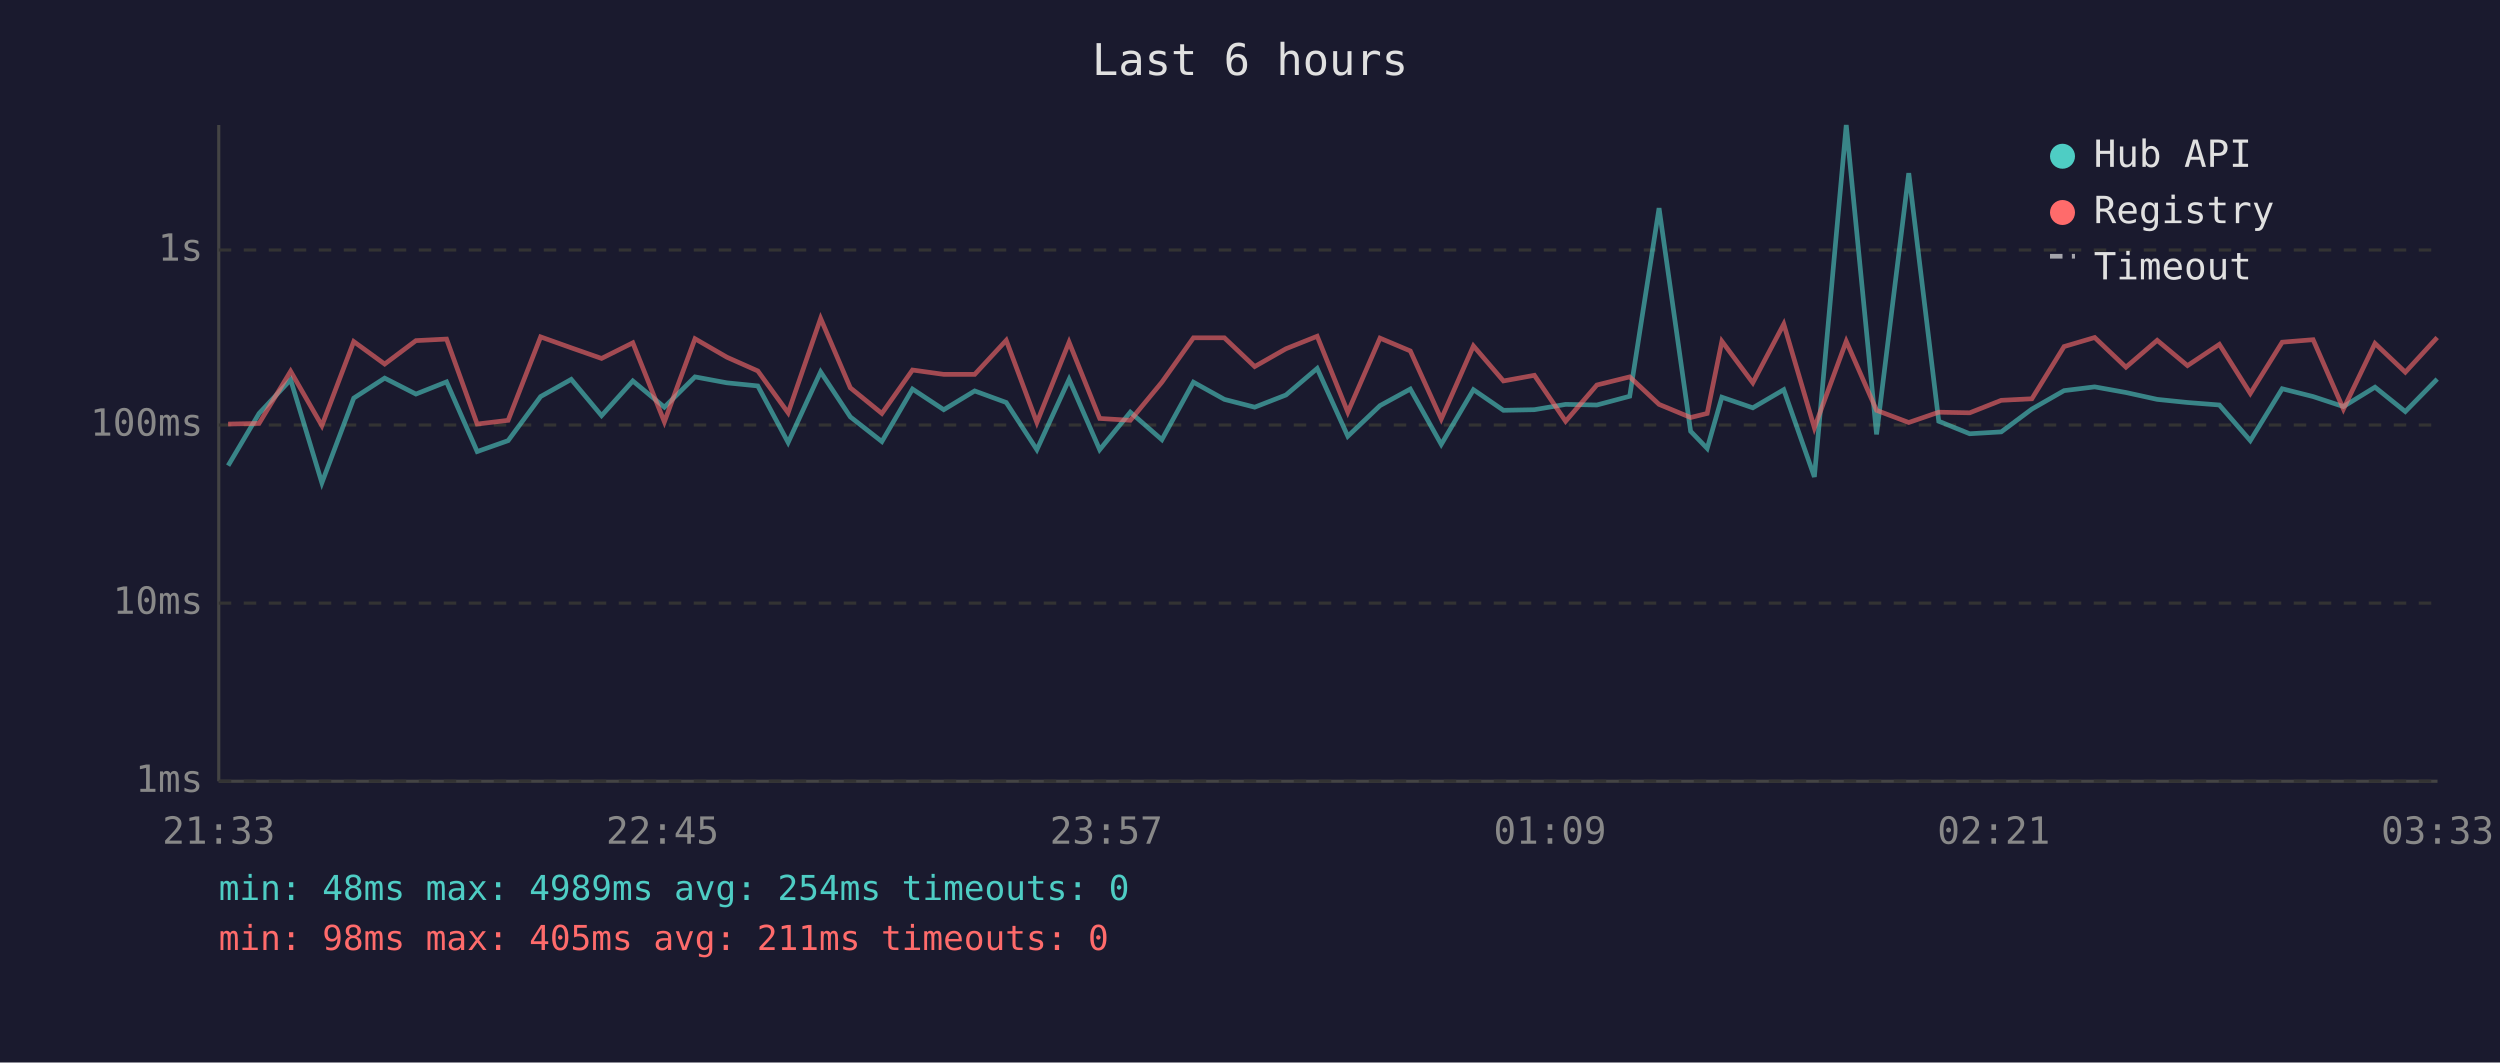
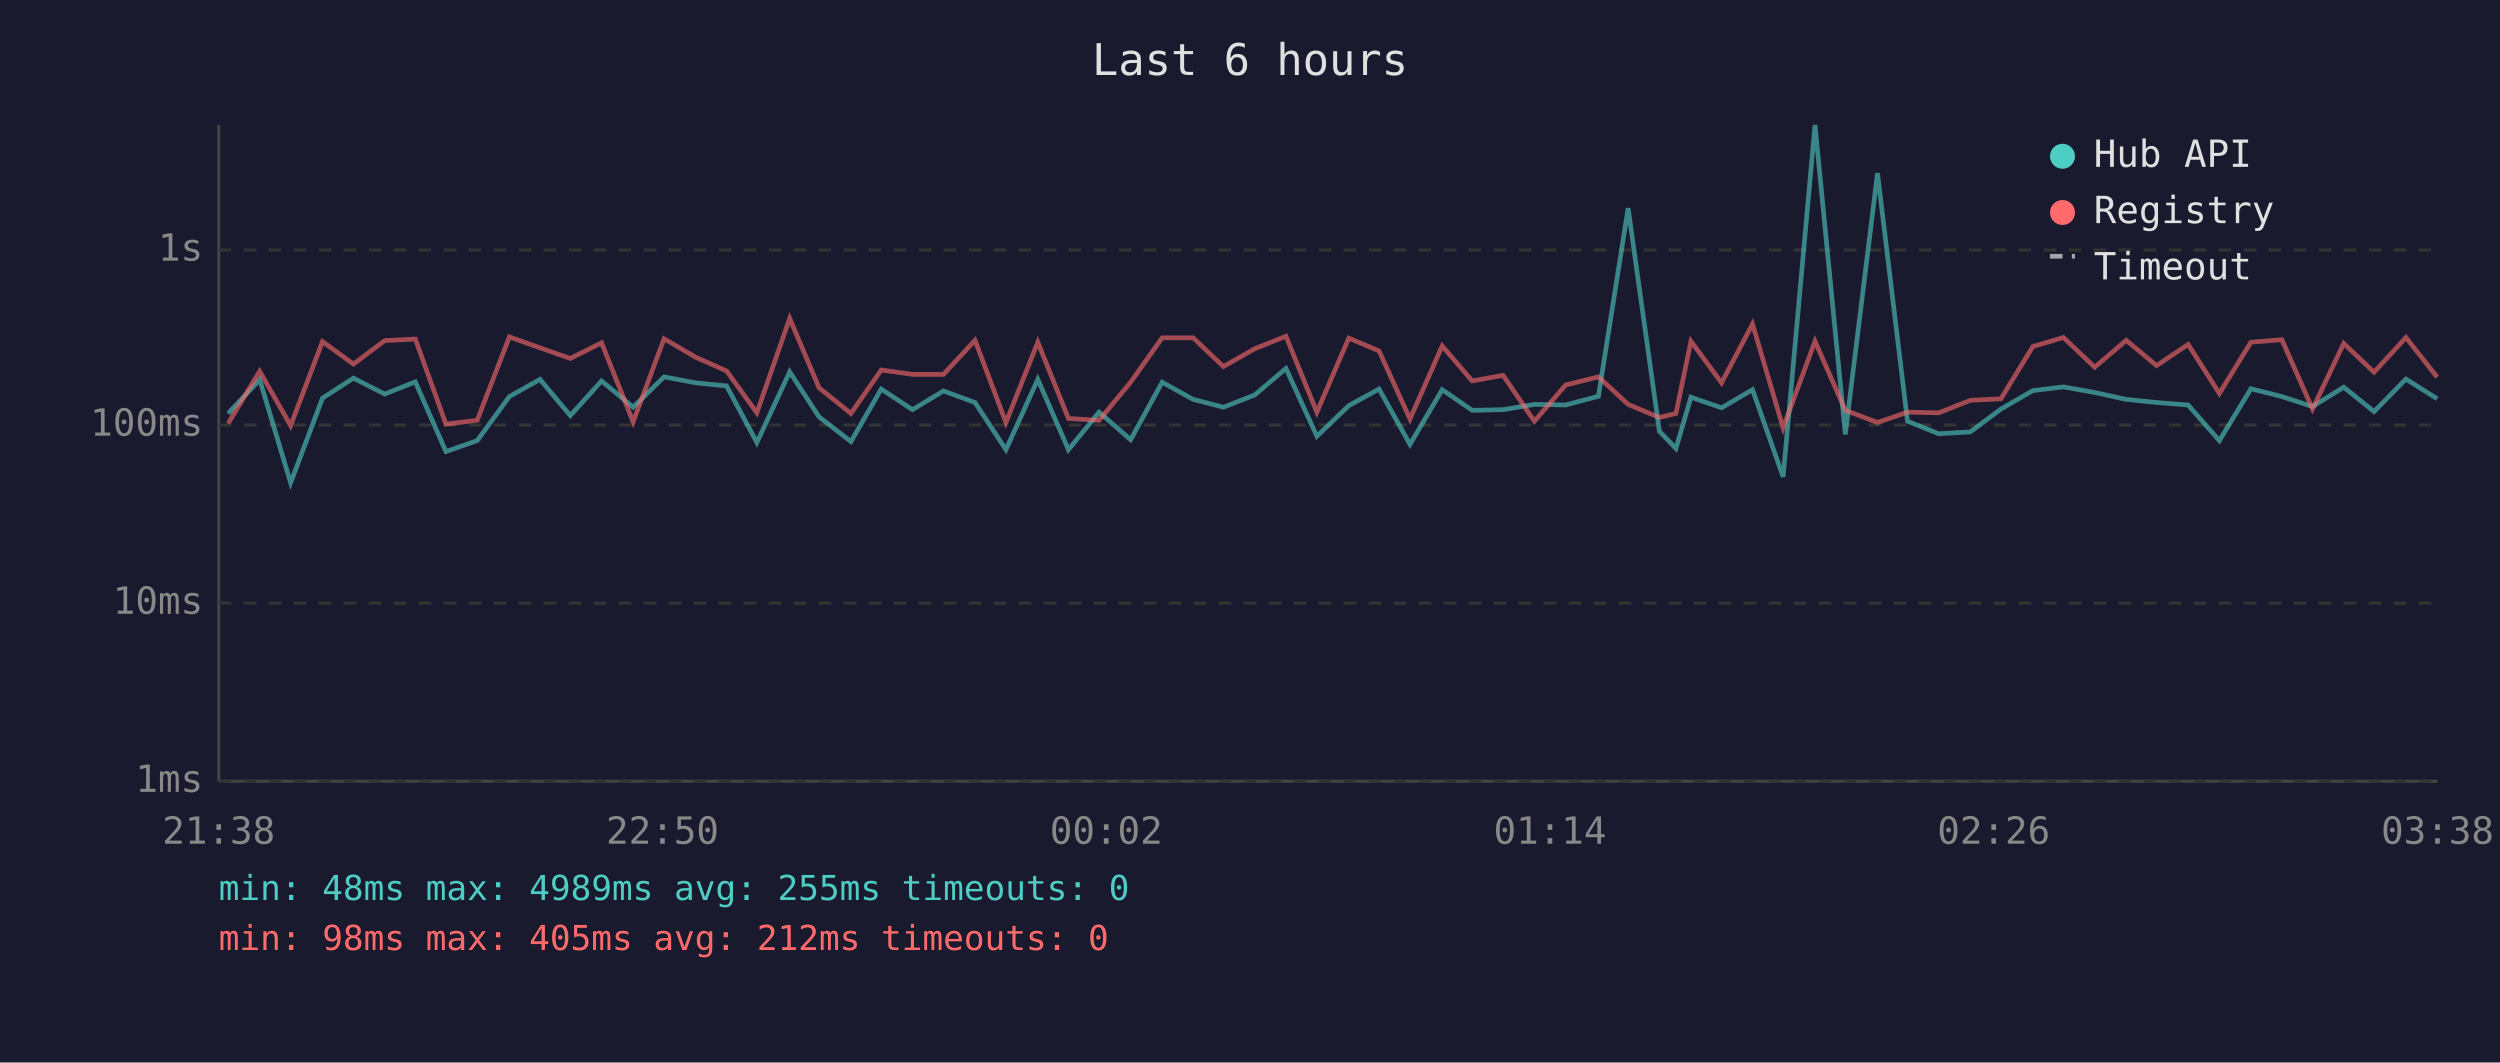
<svg xmlns="http://www.w3.org/2000/svg" viewBox="0 0 800 340" font-family="monospace" font-size="12">
  <rect width="800" height="340" fill="#1a1a2e" />
  <text x="400" y="24" fill="#e0e0e0" font-size="14" text-anchor="middle">Last 6 hours</text>
  <line x1="70" y1="40" x2="70" y2="250" stroke="#444" stroke-width="1" />
  <line x1="70" y1="250" x2="780" y2="250" stroke="#444" stroke-width="1" />
  <line x1="70" y1="250" x2="780" y2="250" stroke="#333" stroke-width="1" stroke-dasharray="4" />
  <text x="65" y="250" fill="#888" text-anchor="end" dominant-baseline="middle">1ms</text>
  <line x1="70" y1="193" x2="780" y2="193" stroke="#333" stroke-width="1" stroke-dasharray="4" />
  <text x="65" y="193" fill="#888" text-anchor="end" dominant-baseline="middle">10ms</text>
  <line x1="70" y1="136" x2="780" y2="136" stroke="#333" stroke-width="1" stroke-dasharray="4" />
  <text x="65" y="136" fill="#888" text-anchor="end" dominant-baseline="middle">100ms</text>
  <line x1="70" y1="80" x2="780" y2="80" stroke="#333" stroke-width="1" stroke-dasharray="4" />
  <text x="65" y="80" fill="#888" text-anchor="end" dominant-baseline="middle">1s</text>
-   <text x="70" y="270" fill="#888" text-anchor="middle">21:33</text>
-   <text x="212" y="270" fill="#888" text-anchor="middle">22:45</text>
-   <text x="354" y="270" fill="#888" text-anchor="middle">23:57</text>
-   <text x="496" y="270" fill="#888" text-anchor="middle">01:09</text>
-   <text x="638" y="270" fill="#888" text-anchor="middle">02:21</text>
-   <text x="780" y="270" fill="#888" text-anchor="middle">03:33</text>
-   <polyline points="73.0,149.0 82.9,132.3 93.0,121.5 103.0,154.5 113.2,127.4 123.1,121.0 133.1,126.1 142.9,122.2 152.7,144.5 162.6,141.0 173.0,126.9 182.8,121.4 192.5,133.0 202.5,121.9 212.6,130.3 222.4,120.6 232.6,122.5 242.5,123.5 252.2,141.6 262.6,119.0 272.1,133.4 282.2,141.3 292.0,124.5 302.0,131.1 311.9,125.1 322.0,128.8 331.8,143.9 342.1,121.4 351.9,143.9 361.7,131.9 371.8,140.7 381.9,122.3 391.8,127.8 401.5,130.3 411.5,126.4 421.5,117.9 431.3,139.6 441.6,129.8 451.3,124.5 461.2,142.2 471.5,124.7 481.1,131.3 491.0,131.1 501.0,129.4 511.0,129.6 521.5,126.8 530.9,66.6 541.0,138.0 546.3,143.5 551.0,127.1 560.9,130.5 570.8,124.7 580.6,152.6 590.8,40.0 600.5,139.0 610.8,55.4 620.4,134.8 630.3,138.8 640.4,138.2 650.2,130.9 660.5,125.0 670.3,123.8 680.3,125.6 690.3,127.8 700.0,128.8 710.2,129.6 720.1,141.0 730.3,124.4 740.2,126.9 749.9,130.1 760.0,123.9 769.7,131.7 779.9,121.3" fill="none" stroke="#4ecdc4" stroke-width="1.5" opacity="0.6" />
-   <polyline points="73.0,135.7 82.9,135.5 93.0,118.8 103.0,136.2 113.2,109.3 123.1,116.5 133.1,109.0 142.9,108.5 152.7,135.7 162.6,134.5 173.0,107.8 182.8,111.3 192.5,114.7 202.5,109.7 212.6,135.0 222.4,108.4 232.6,114.3 242.5,118.7 252.2,132.1 262.6,101.9 272.1,124.1 282.2,132.3 292.0,118.4 302.0,119.8 311.9,119.8 322.0,108.9 331.8,135.2 342.1,109.5 351.9,133.9 361.7,134.5 371.8,122.3 381.9,108.1 391.8,108.1 401.5,117.3 411.5,111.6 421.5,107.6 431.3,131.9 441.6,108.2 451.3,112.3 461.2,134.1 471.5,110.7 481.1,121.9 491.0,120.1 501.0,134.8 511.0,123.2 521.5,120.6 530.9,129.4 541.0,133.6 546.3,132.3 551.0,109.2 560.9,122.5 570.8,103.7 580.6,136.9 590.8,109.2 600.5,131.3 610.8,135.2 620.4,131.9 630.3,132.1 640.4,128.1 650.2,127.6 660.5,110.9 670.3,108.0 680.3,117.5 690.3,108.9 700.0,117.0 710.2,110.2 720.1,125.9 730.3,109.5 740.2,108.7 749.9,130.9 760.0,109.9 769.7,119.1 779.9,108.0" fill="none" stroke="#ff6b6b" stroke-width="1.5" opacity="0.6" />
+   <text x="70" y="270" fill="#888" text-anchor="middle">21:38</text>
+   <text x="212" y="270" fill="#888" text-anchor="middle">22:50</text>
+   <text x="354" y="270" fill="#888" text-anchor="middle">00:02</text>
+   <text x="496" y="270" fill="#888" text-anchor="middle">01:14</text>
+   <text x="638" y="270" fill="#888" text-anchor="middle">02:26</text>
+   <text x="780" y="270" fill="#888" text-anchor="middle">03:38</text>
+   <polyline points="73.0,132.3 83.1,121.5 93.0,154.5 103.2,127.4 113.1,121.0 123.1,126.1 132.9,122.2 142.7,144.5 152.7,141.0 163.0,126.9 172.8,121.4 182.5,133.0 192.5,121.9 202.6,130.3 212.5,120.6 222.6,122.5 232.5,123.5 242.2,141.6 252.7,119.0 262.1,133.4 272.3,141.3 282.0,124.5 292.0,131.1 301.9,125.1 312.0,128.8 321.9,143.9 332.1,121.4 341.9,143.9 351.7,131.9 361.8,140.7 371.9,122.3 381.8,127.8 391.5,130.3 401.5,126.4 411.5,117.9 421.4,139.6 431.6,129.8 441.3,124.5 451.2,142.2 461.5,124.7 471.1,131.3 481.0,131.1 491.0,129.4 501.0,129.6 511.5,126.8 521.0,66.6 531.0,138.0 536.3,143.5 541.1,127.1 550.9,130.5 560.8,124.7 570.6,152.6 580.8,40.0 590.5,139.0 600.8,55.4 610.4,134.8 620.4,138.8 630.5,138.2 640.3,130.9 650.5,125.0 660.3,123.8 670.3,125.6 680.4,127.8 690.1,128.8 700.2,129.6 710.2,141.0 720.3,124.4 730.2,126.9 740.0,130.1 750.0,123.9 759.7,131.7 769.9,121.3 779.9,127.6" fill="none" stroke="#4ecdc4" stroke-width="1.5" opacity="0.6" />
+   <polyline points="73.0,135.5 83.1,118.8 93.0,136.2 103.2,109.3 113.1,116.5 123.1,109.0 132.9,108.5 142.7,135.7 152.7,134.5 163.0,107.8 172.8,111.3 182.5,114.7 192.5,109.7 202.6,135.0 212.5,108.4 222.6,114.3 232.5,118.7 242.2,132.1 252.7,101.9 262.1,124.1 272.3,132.3 282.0,118.4 292.0,119.8 301.9,119.8 312.0,108.9 321.9,135.2 332.1,109.5 341.9,133.9 351.7,134.5 361.8,122.3 371.9,108.1 381.8,108.1 391.5,117.3 401.5,111.6 411.5,107.6 421.4,131.9 431.6,108.2 441.3,112.3 451.2,134.1 461.5,110.7 471.1,121.9 481.0,120.1 491.0,134.8 501.0,123.2 511.5,120.6 521.0,129.4 531.0,133.6 536.3,132.3 541.1,109.2 550.9,122.5 560.8,103.7 570.6,136.9 580.8,109.2 590.5,131.3 600.8,135.2 610.4,131.9 620.4,132.1 630.5,128.1 640.3,127.6 650.5,110.9 660.3,108.0 670.3,117.5 680.4,108.9 690.1,117.0 700.2,110.2 710.2,125.9 720.3,109.5 730.2,108.7 740.0,130.9 750.0,109.9 759.7,119.1 769.9,108.0 779.9,120.7" fill="none" stroke="#ff6b6b" stroke-width="1.5" opacity="0.6" />
  <circle cx="660" cy="50" r="4" fill="#4ecdc4" />
  <text x="670" y="50" fill="#e0e0e0" dominant-baseline="middle">Hub API</text>
  <circle cx="660" cy="68" r="4" fill="#ff6b6b" />
  <text x="670" y="68" fill="#e0e0e0" dominant-baseline="middle">Registry</text>
  <line x1="656" y1="82" x2="664" y2="82" stroke="#e0e0e0" stroke-width="1.5" stroke-dasharray="4,3" opacity="0.7" />
  <text x="670" y="86" fill="#e0e0e0" dominant-baseline="middle">Timeout</text>
-   <text x="70" y="288" fill="#4ecdc4" font-size="11">min: 48ms  max: 4989ms  avg: 254ms  timeouts: 0</text>
-   <text x="70" y="304" fill="#ff6b6b" font-size="11">min: 98ms  max: 405ms  avg: 211ms  timeouts: 0</text>
+   <text x="70" y="288" fill="#4ecdc4" font-size="11">min: 48ms  max: 4989ms  avg: 255ms  timeouts: 0</text>
+   <text x="70" y="304" fill="#ff6b6b" font-size="11">min: 98ms  max: 405ms  avg: 212ms  timeouts: 0</text>
</svg>
